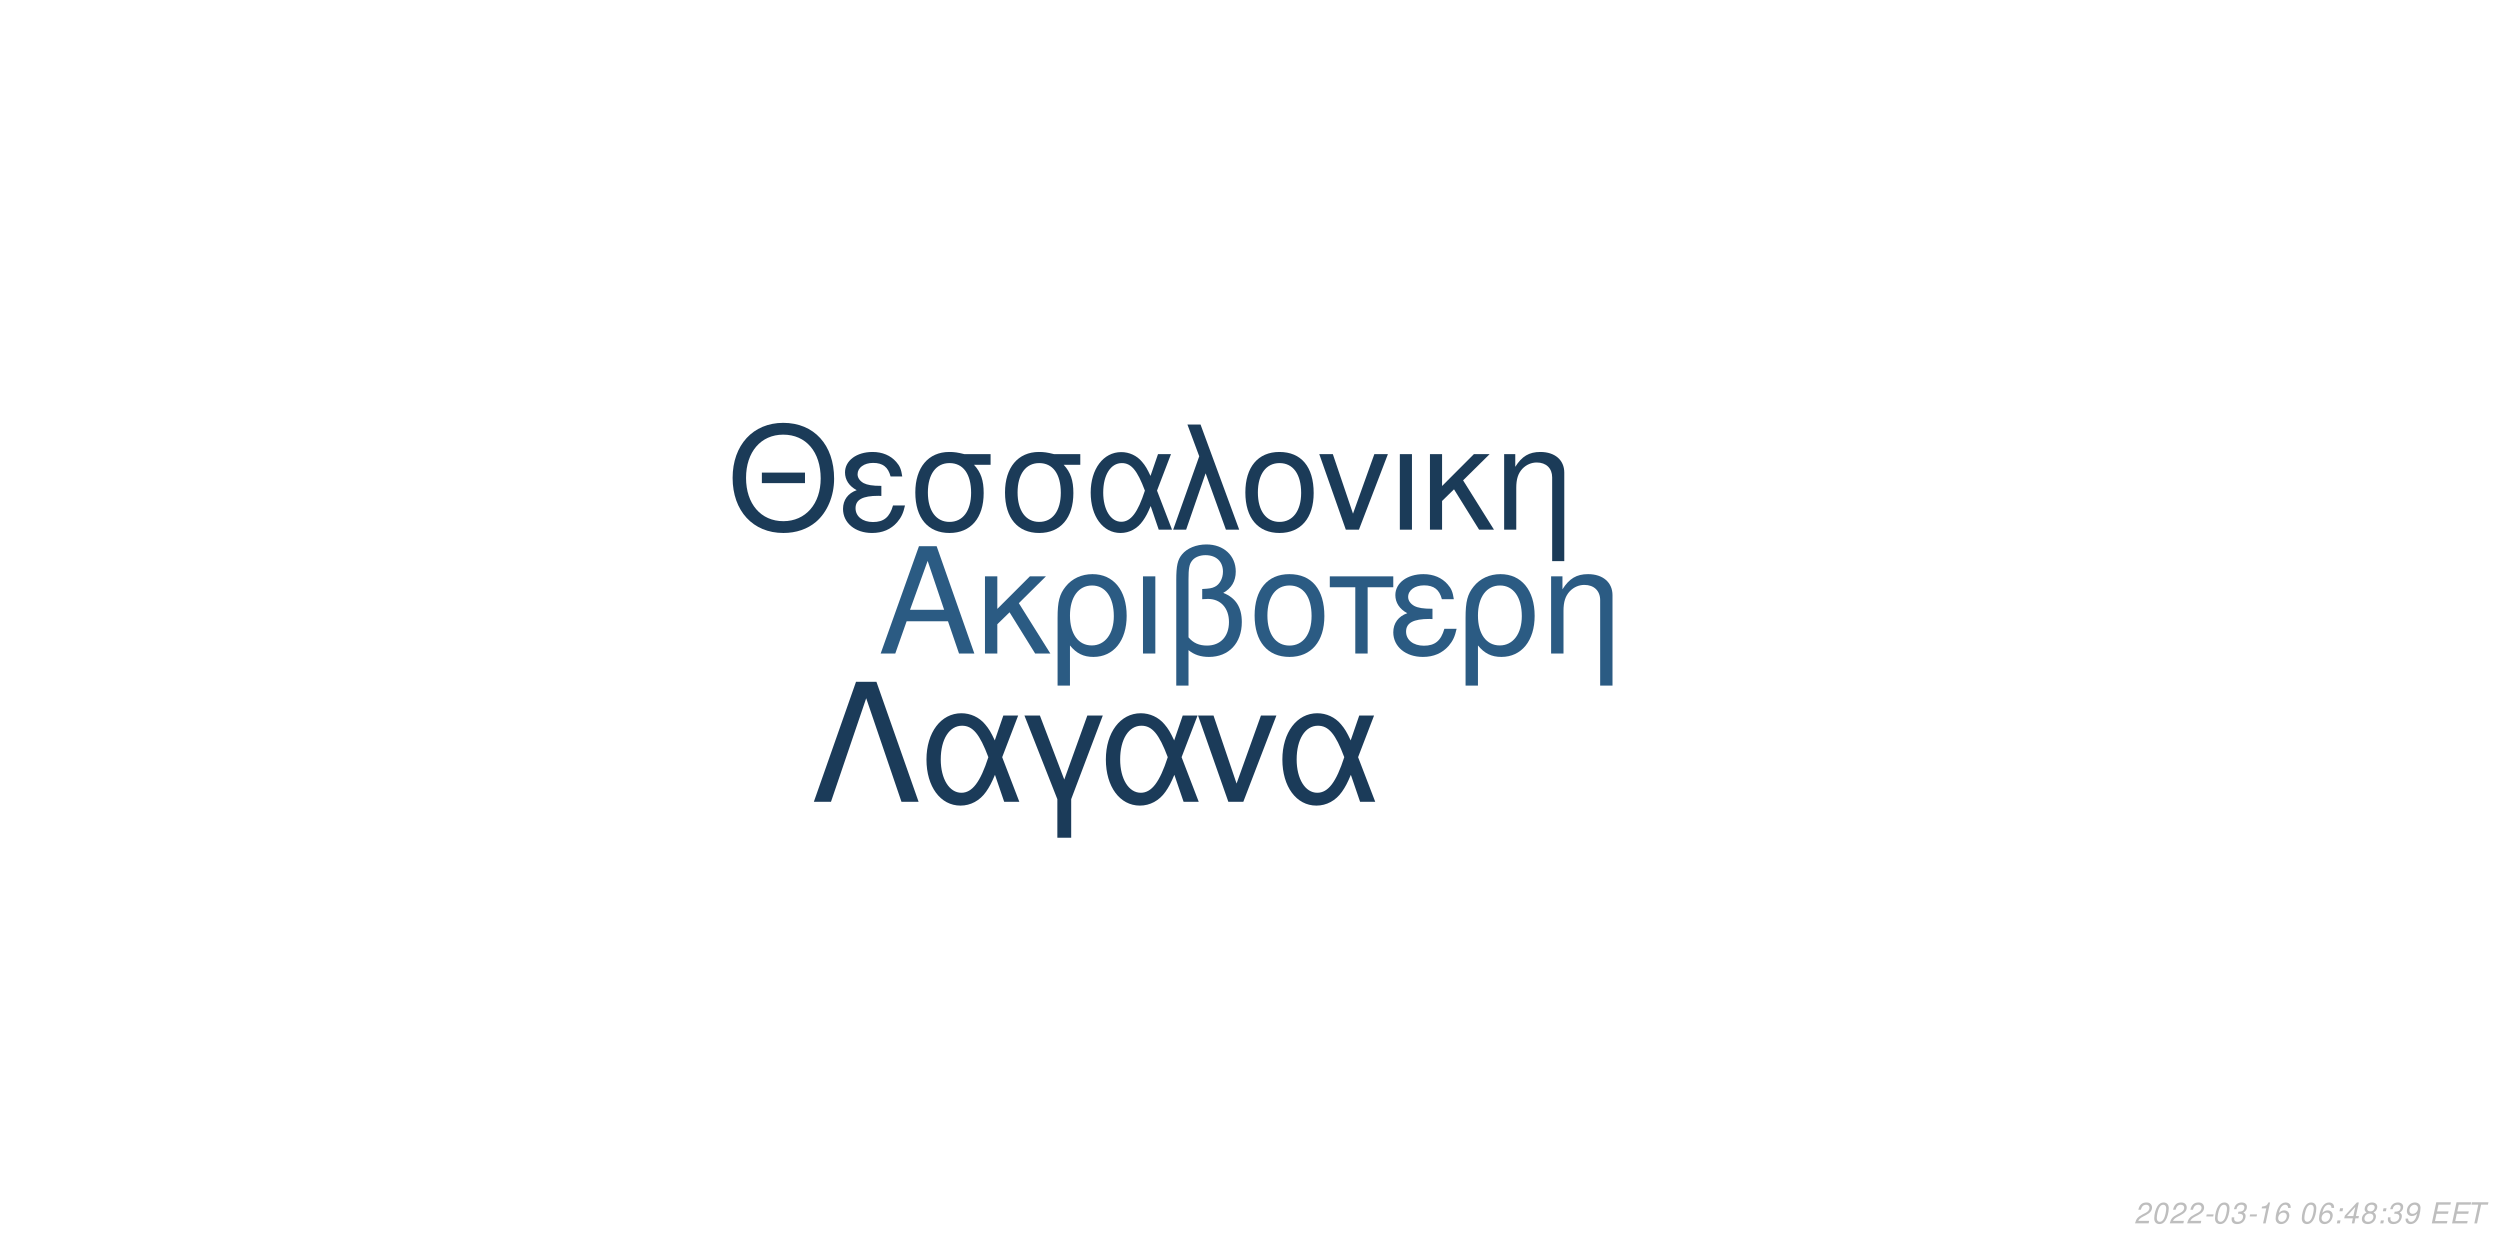
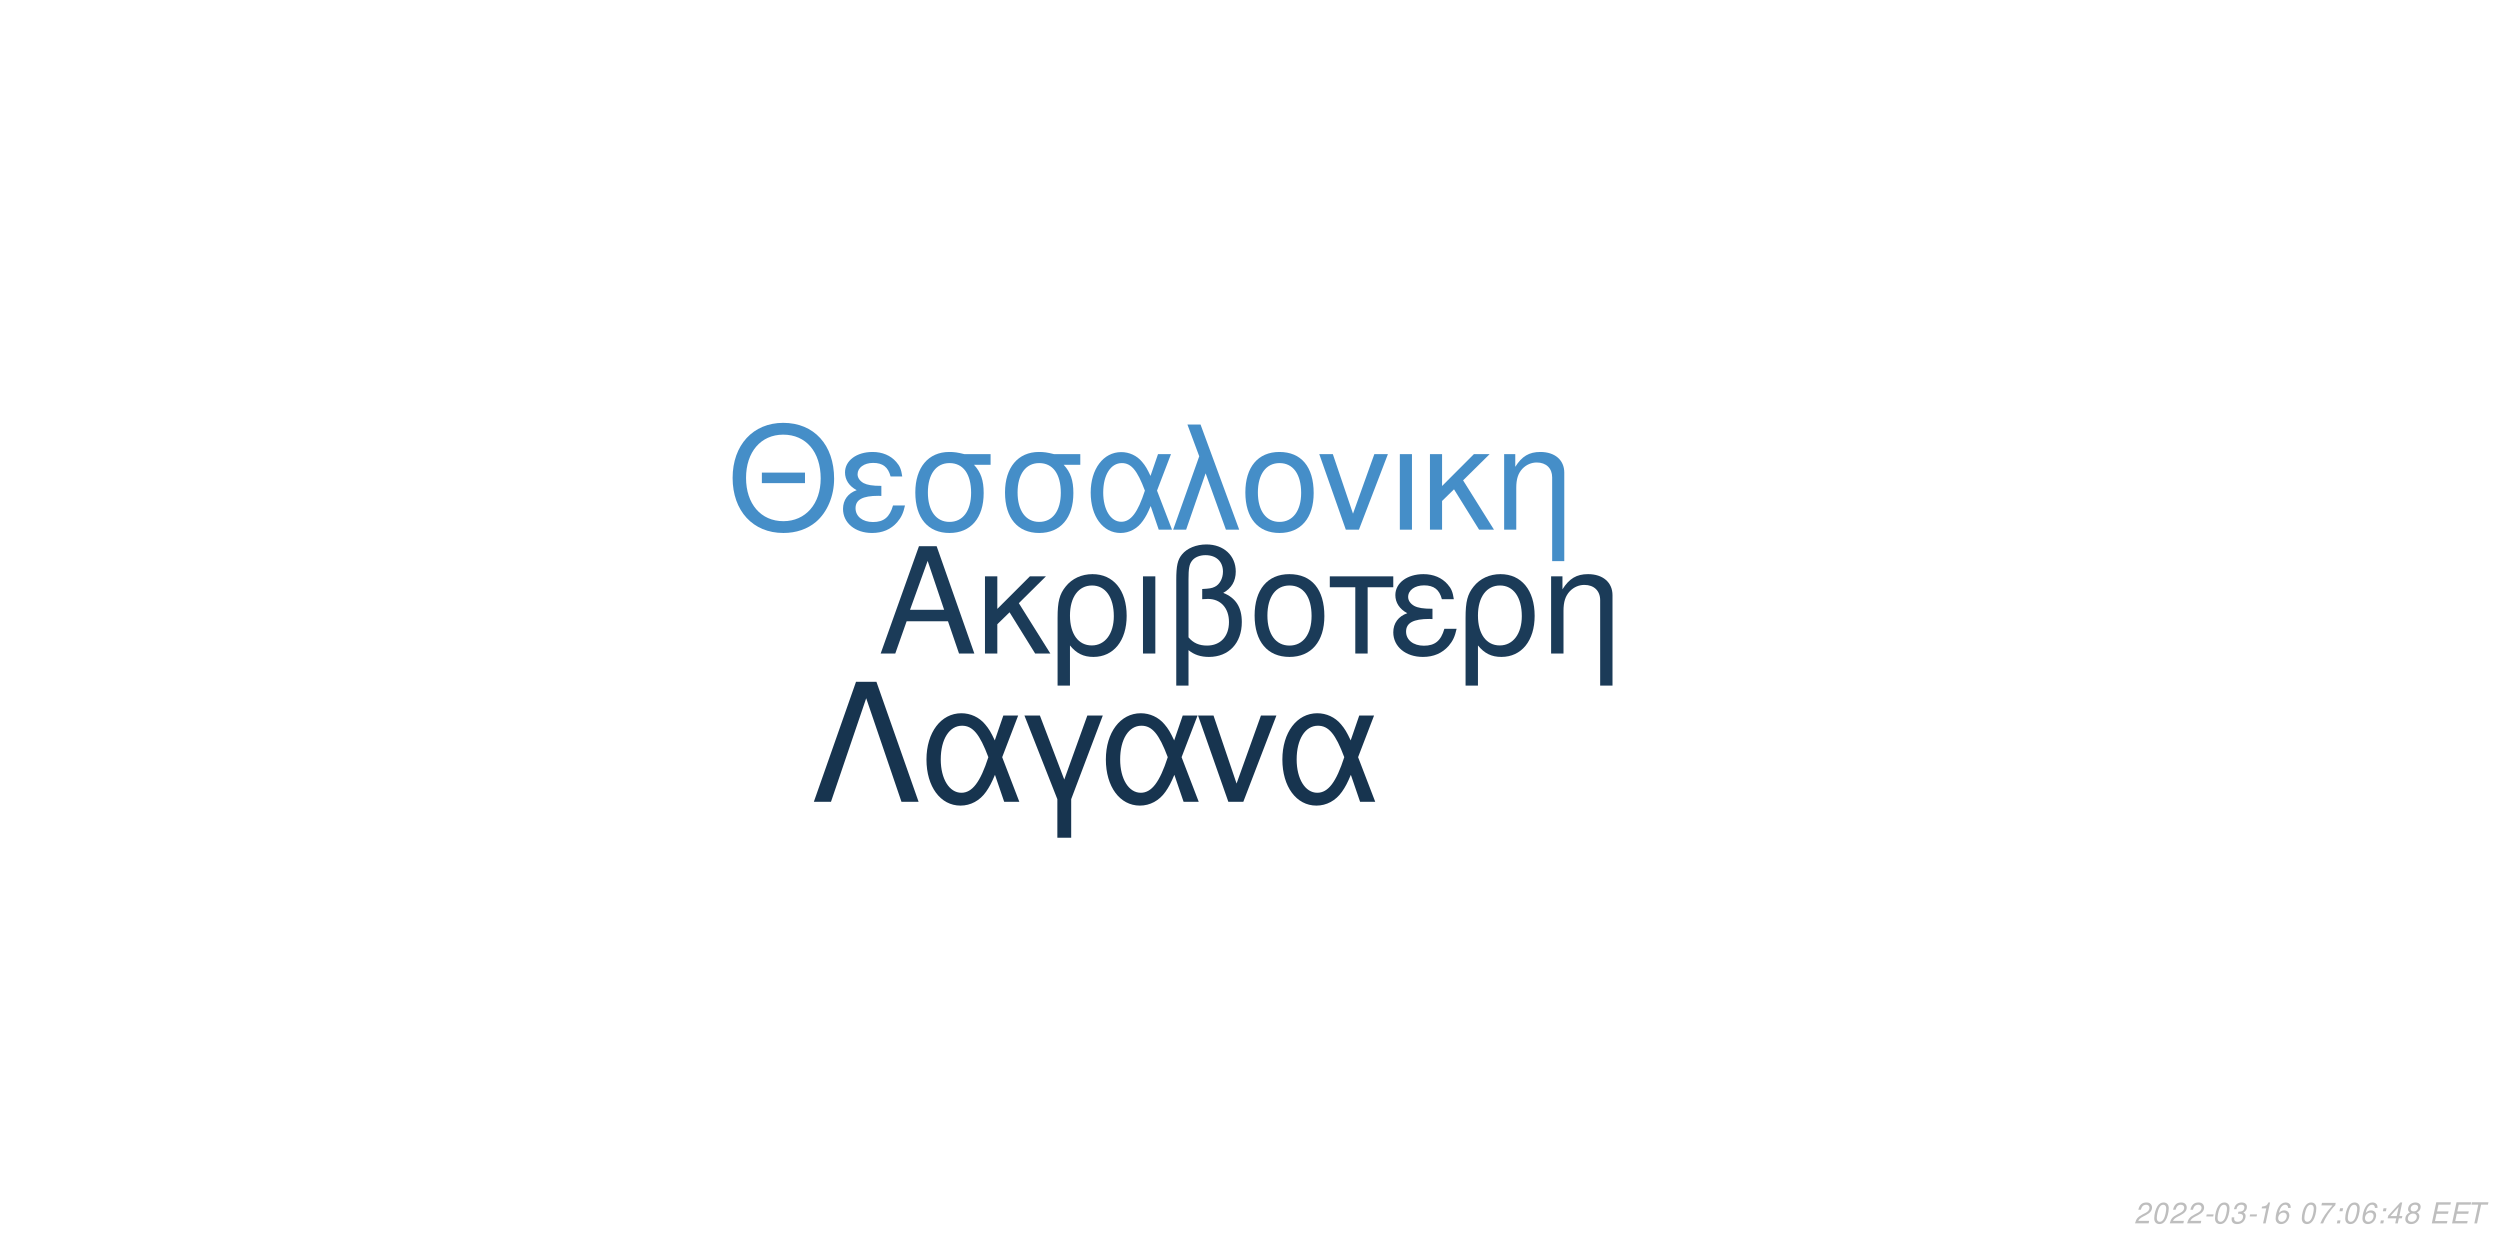
<svg xmlns="http://www.w3.org/2000/svg" xmlns:xlink="http://www.w3.org/1999/xlink" width="864pt" height="432pt" viewBox="0 0 864 432" version="1.1">
  <defs>
    <g>
      <symbol overflow="visible" id="glyph0-0">
        <path style="stroke:none;" d="" />
      </symbol>
      <symbol overflow="visible" id="glyph0-1">
        <path style="stroke:none;" d="M 24.125 -11.141 L 27.938 0 L 33.234 0 L 20.203 -37.094 L 14.094 -37.094 L 0.859 0 L 5.906 0 L 9.828 -11.141 Z M 22.797 -15.109 L 11 -15.109 L 17.094 -32.016 Z M 22.797 -15.109 " />
      </symbol>
      <symbol overflow="visible" id="glyph0-2">
        <path style="stroke:none;" d="M 7.172 -15.422 L 7.172 -26.672 L 2.906 -26.672 L 2.906 0 L 7.172 0 L 7.172 -10.125 L 11.406 -14.25 L 20.25 0 L 25.5 0 L 14.609 -17.406 L 23.969 -26.672 L 18.422 -26.672 Z M 7.172 -15.422 " />
      </symbol>
      <symbol overflow="visible" id="glyph0-3">
        <path style="stroke:none;" d="M 3 11.094 L 7.281 11.094 L 7.281 -2.797 C 9.516 -0.047 11.953 1.172 15.375 1.172 C 22.344 1.172 26.875 -4.422 26.875 -13.031 C 26.875 -21.891 22.297 -27.438 15.062 -27.438 C 11.297 -27.438 7.984 -25.906 5.797 -23.156 C 3.672 -20.516 3 -17.969 3 -12.359 Z M 14.906 -23.516 C 19.547 -23.516 22.438 -19.438 22.438 -12.922 C 22.438 -6.812 19.391 -2.797 14.812 -2.797 C 10.172 -2.797 7.281 -6.766 7.281 -13.125 C 7.281 -19.484 10.234 -23.516 14.906 -23.516 Z M 14.906 -23.516 " />
      </symbol>
      <symbol overflow="visible" id="glyph0-4">
        <path style="stroke:none;" d="M 3.516 0 L 7.781 0 L 7.781 -26.672 L 3.516 -26.672 Z M 3.516 0 " />
      </symbol>
      <symbol overflow="visible" id="glyph0-5">
        <path style="stroke:none;" d="M 4.016 11.094 L 8.25 11.094 L 8.25 -1.172 C 10.172 0.406 12.422 1.172 15.312 1.172 C 22.188 1.172 26.672 -3.609 26.672 -10.891 C 26.672 -15.984 24.578 -19.234 20.25 -20.969 C 23.109 -22.547 24.578 -25.031 24.578 -28.344 C 24.578 -33.844 20.406 -37.703 14.453 -37.703 C 10.938 -37.703 7.734 -36.391 6 -34.25 C 4.484 -32.422 4.016 -30.328 4.016 -25.391 Z M 8.25 -25.656 C 8.25 -29.359 8.5 -30.844 9.469 -32.062 C 10.375 -33.281 12.156 -34 14.094 -34 C 17.812 -34 20.156 -31.812 20.156 -28.297 C 20.156 -25.953 18.984 -23.812 17.297 -23.047 C 16.281 -22.547 15.469 -22.438 12.984 -22.297 L 12.984 -18.781 C 13.734 -18.828 14.344 -18.875 14.969 -18.875 C 19.344 -18.875 22.234 -15.719 22.234 -10.891 C 22.234 -5.906 19.281 -2.75 14.656 -2.75 C 11.953 -2.75 9.922 -3.609 8.25 -5.594 Z M 8.25 -25.656 " />
      </symbol>
      <symbol overflow="visible" id="glyph0-6">
        <path style="stroke:none;" d="M 14.094 -27.438 C 6.562 -27.438 2.094 -22.094 2.094 -13.125 C 2.094 -4.125 6.562 1.172 14.141 1.172 C 21.672 1.172 26.203 -4.172 26.203 -12.922 C 26.203 -22.188 21.828 -27.438 14.094 -27.438 Z M 14.141 -23.516 C 18.938 -23.516 21.781 -19.594 21.781 -12.984 C 21.781 -6.672 18.828 -2.75 14.141 -2.75 C 9.422 -2.75 6.516 -6.672 6.516 -13.125 C 6.516 -19.594 9.422 -23.516 14.141 -23.516 Z M 14.141 -23.516 " />
      </symbol>
      <symbol overflow="visible" id="glyph0-7">
        <path style="stroke:none;" d="M 7.891 0 L 12.156 0 L 12.156 -22.906 L 21.016 -22.906 L 21.016 -26.672 L -0.922 -26.672 L -0.922 -22.906 L 7.891 -22.906 Z M 7.891 0 " />
      </symbol>
      <symbol overflow="visible" id="glyph0-8">
        <path style="stroke:none;" d="M 14.562 -15.469 C 11.344 -15.469 9.562 -15.781 8.297 -16.438 C 6.922 -17.203 6.156 -18.328 6.156 -19.547 C 6.156 -21.891 8.453 -23.562 11.656 -23.562 C 15.062 -23.562 16.953 -22.094 17.812 -18.781 L 21.938 -18.781 C 21.578 -21.266 21.062 -22.5 19.797 -23.922 C 17.812 -26.203 14.906 -27.438 11.453 -27.438 C 5.797 -27.438 1.734 -24.375 1.734 -20.203 C 1.734 -17.609 3.156 -15.375 5.859 -13.938 C 2.797 -12.875 1.016 -10.484 1.016 -7.328 C 1.016 -2.391 5.297 1.172 11.25 1.172 C 14.969 1.172 17.906 -0.109 20.156 -2.641 C 21.578 -4.328 22.297 -5.797 22.906 -8.547 L 18.672 -8.547 C 17.5 -4.422 15.422 -2.703 11.609 -2.703 C 7.938 -2.703 5.438 -4.688 5.438 -7.578 C 5.438 -10.578 7.938 -11.953 13.484 -11.953 C 13.641 -11.953 14.094 -11.953 14.562 -11.906 Z M 14.562 -15.469 " />
      </symbol>
      <symbol overflow="visible" id="glyph0-9">
        <path style="stroke:none;" d="M 3.562 -26.672 L 3.562 0 L 7.844 0 L 7.844 -14.703 C 7.844 -17.906 8.5 -19.891 10.031 -21.531 C 11.406 -22.953 13.188 -23.719 15.062 -23.719 C 18.375 -23.719 20.516 -21.672 20.516 -18.469 L 20.516 11.094 L 24.781 11.094 L 24.781 -20.156 C 24.781 -24.578 21.469 -27.438 16.328 -27.438 C 12.359 -27.438 9.828 -25.906 7.484 -22.188 L 7.484 -26.672 Z M 3.562 -26.672 " />
      </symbol>
      <symbol overflow="visible" id="glyph1-0">
        <path style="stroke:none;" d="" />
      </symbol>
      <symbol overflow="visible" id="glyph1-1">
        <path style="stroke:none;" d="M 26.859 -19.734 L 11.953 -19.734 L 11.953 -16.094 L 26.859 -16.094 Z M 19.328 -36.922 C 8.922 -36.922 1.844 -29.25 1.844 -17.891 C 1.844 -6.484 8.875 1.141 19.391 1.141 C 23.812 1.141 27.703 -0.203 30.641 -2.688 C 34.578 -6.031 36.922 -11.656 36.922 -17.594 C 36.922 -29.297 30 -36.922 19.328 -36.922 Z M 19.328 -32.844 C 27.203 -32.844 32.281 -26.906 32.281 -17.688 C 32.281 -8.922 27.062 -2.938 19.391 -2.938 C 11.609 -2.938 6.484 -8.922 6.484 -17.891 C 6.484 -26.859 11.609 -32.844 19.328 -32.844 Z M 19.328 -32.844 " />
      </symbol>
      <symbol overflow="visible" id="glyph1-2">
        <path style="stroke:none;" d="M 14.25 -15.141 C 11.109 -15.141 9.375 -15.453 8.125 -16.094 C 6.781 -16.844 6.031 -17.938 6.031 -19.141 C 6.031 -21.422 8.266 -23.078 11.406 -23.078 C 14.75 -23.078 16.594 -21.625 17.438 -18.391 L 21.469 -18.391 C 21.125 -20.828 20.625 -22.031 19.391 -23.422 C 17.438 -25.656 14.594 -26.859 11.219 -26.859 C 5.688 -26.859 1.688 -23.875 1.688 -19.781 C 1.688 -17.234 3.094 -15.047 5.734 -13.656 C 2.734 -12.609 1 -10.266 1 -7.172 C 1 -2.344 5.188 1.141 11.016 1.141 C 14.656 1.141 17.547 -0.094 19.734 -2.594 C 21.125 -4.234 21.828 -5.688 22.422 -8.375 L 18.281 -8.375 C 17.141 -4.328 15.094 -2.641 11.359 -2.641 C 7.766 -2.641 5.328 -4.578 5.328 -7.422 C 5.328 -10.359 7.766 -11.703 13.203 -11.703 C 13.359 -11.703 13.797 -11.703 14.25 -11.656 Z M 14.25 -15.141 " />
      </symbol>
      <symbol overflow="visible" id="glyph1-3">
        <path style="stroke:none;" d="M 29 -26.109 L 19.938 -26.109 C 17.594 -26.703 16.438 -26.859 14.703 -26.859 C 7.469 -26.859 2.984 -21.469 2.984 -12.859 C 2.984 -4.031 7.375 1.141 14.797 1.141 C 22.172 1.141 26.609 -4.078 26.609 -12.656 C 26.609 -17.047 25.656 -19.828 23.266 -22.422 L 29 -22.422 Z M 14.797 -23.016 C 19.531 -23.016 22.266 -19.234 22.266 -12.75 C 22.266 -6.531 19.438 -2.688 14.797 -2.688 C 10.172 -2.688 7.328 -6.531 7.328 -12.859 C 7.328 -19.188 10.172 -23.016 14.797 -23.016 Z M 14.797 -23.016 " />
      </symbol>
      <symbol overflow="visible" id="glyph1-4">
        <path style="stroke:none;" d="M 29.344 -26.109 L 24.859 -26.109 L 22.266 -18.578 C 21.125 -21.031 20.484 -22.125 19.328 -23.469 C 17.547 -25.609 14.906 -26.812 12.156 -26.812 C 5.984 -26.812 1.594 -20.984 1.594 -12.812 C 1.594 -4.578 5.828 1.141 11.906 1.141 C 14.953 1.141 17.734 -0.344 19.625 -3.047 C 20.672 -4.531 21.281 -5.688 22.328 -8.172 L 25.109 0 L 29.703 0 L 24.516 -13.5 Z M 20.328 -13.5 C 17.891 -5.922 15.453 -2.734 12.156 -2.734 C 8.516 -2.734 5.922 -6.922 5.922 -12.812 C 5.922 -18.938 8.516 -23.016 12.359 -23.016 C 15.594 -23.016 17.688 -20.531 20.328 -13.5 Z M 20.328 -13.5 " />
      </symbol>
      <symbol overflow="visible" id="glyph1-5">
        <path style="stroke:none;" d="M 1.094 0 L 5.578 0 L 12.312 -19.484 L 19.328 0 L 23.922 0 L 10.562 -36.328 L 6.031 -36.328 L 10.109 -25.359 Z M 1.094 0 " />
      </symbol>
      <symbol overflow="visible" id="glyph1-6">
        <path style="stroke:none;" d="M 13.797 -26.859 C 6.422 -26.859 2.047 -21.625 2.047 -12.859 C 2.047 -4.031 6.422 1.141 13.859 1.141 C 21.234 1.141 25.656 -4.078 25.656 -12.656 C 25.656 -21.719 21.375 -26.859 13.797 -26.859 Z M 13.859 -23.016 C 18.531 -23.016 21.328 -19.188 21.328 -12.703 C 21.328 -6.531 18.438 -2.688 13.859 -2.688 C 9.219 -2.688 6.375 -6.531 6.375 -12.859 C 6.375 -19.188 9.219 -23.016 13.859 -23.016 Z M 13.859 -23.016 " />
      </symbol>
      <symbol overflow="visible" id="glyph1-7">
        <path style="stroke:none;" d="M 14.297 0 L 24.312 -26.109 L 19.625 -26.109 L 12.25 -5.531 L 5.281 -26.109 L 0.594 -26.109 L 9.766 0 Z M 14.297 0 " />
      </symbol>
      <symbol overflow="visible" id="glyph1-8">
        <path style="stroke:none;" d="M 3.438 0 L 7.625 0 L 7.625 -26.109 L 3.438 -26.109 Z M 3.438 0 " />
      </symbol>
      <symbol overflow="visible" id="glyph1-9">
        <path style="stroke:none;" d="M 7.031 -15.094 L 7.031 -26.109 L 2.844 -26.109 L 2.844 0 L 7.031 0 L 7.031 -9.922 L 11.156 -13.953 L 19.828 0 L 24.969 0 L 14.297 -17.047 L 23.469 -26.109 L 18.031 -26.109 Z M 7.031 -15.094 " />
      </symbol>
      <symbol overflow="visible" id="glyph1-10">
        <path style="stroke:none;" d="M 3.484 -26.109 L 3.484 0 L 7.672 0 L 7.672 -14.406 C 7.672 -17.547 8.328 -19.484 9.812 -21.078 C 11.156 -22.469 12.906 -23.219 14.75 -23.219 C 17.984 -23.219 20.078 -21.234 20.078 -18.094 L 20.078 10.859 L 24.266 10.859 L 24.266 -19.734 C 24.266 -24.062 21.031 -26.859 16 -26.859 C 12.109 -26.859 9.609 -25.359 7.328 -21.719 L 7.328 -26.109 Z M 3.484 -26.109 " />
      </symbol>
      <symbol overflow="visible" id="glyph2-0">
        <path style="stroke:none;" d="" />
      </symbol>
      <symbol overflow="visible" id="glyph2-1">
        <path style="stroke:none;" d="M 22.531 -41.484 L 15.484 -41.484 L 0.906 0 L 6.828 0 L 19 -35.797 L 31.188 0 L 37.109 0 Z M 22.531 -41.484 " />
      </symbol>
      <symbol overflow="visible" id="glyph2-2">
        <path style="stroke:none;" d="M 33.516 -29.812 L 28.391 -29.812 L 25.438 -21.219 C 24.125 -24.016 23.391 -25.266 22.078 -26.797 C 20.031 -29.25 17.016 -30.609 13.891 -30.609 C 6.828 -30.609 1.828 -23.953 1.828 -14.625 C 1.828 -5.234 6.656 1.312 13.594 1.312 C 17.078 1.312 20.266 -0.391 22.422 -3.469 C 23.609 -5.172 24.297 -6.484 25.5 -9.328 L 28.688 0 L 33.922 0 L 28 -15.422 Z M 23.219 -15.422 C 20.422 -6.766 17.641 -3.125 13.891 -3.125 C 9.734 -3.125 6.766 -7.906 6.766 -14.625 C 6.766 -21.625 9.734 -26.297 14.109 -26.297 C 17.812 -26.297 20.203 -23.453 23.219 -15.422 Z M 23.219 -15.422 " />
      </symbol>
      <symbol overflow="visible" id="glyph2-3">
        <path style="stroke:none;" d="M 12.062 12.406 L 16.844 12.406 L 16.844 -0.906 L 27.766 -29.812 L 22.422 -29.812 L 14.453 -7.688 L 6.031 -29.812 L 0.688 -29.812 L 12.062 -0.906 Z M 12.062 12.406 " />
      </symbol>
      <symbol overflow="visible" id="glyph2-4">
        <path style="stroke:none;" d="M 16.328 0 L 27.766 -29.812 L 22.422 -29.812 L 14 -6.312 L 6.031 -29.812 L 0.688 -29.812 L 11.156 0 Z M 16.328 0 " />
      </symbol>
      <symbol overflow="visible" id="glyph3-0">
        <path style="stroke:none;" d="" />
      </symbol>
      <symbol overflow="visible" id="glyph3-1">
        <path style="stroke:none;" d="M 5.234 -0.875 L 1.469 -0.875 C 1.641 -1.375 2.203 -1.891 3.109 -2.344 L 4.234 -2.938 C 5.562 -3.625 6.219 -4.469 6.219 -5.484 C 6.219 -5.938 6.062 -6.359 5.797 -6.656 C 5.469 -7.047 4.984 -7.234 4.312 -7.234 C 2.766 -7.234 1.891 -6.453 1.484 -4.734 L 2.375 -4.734 C 2.484 -5.188 2.609 -5.484 2.797 -5.75 C 3.094 -6.203 3.609 -6.453 4.188 -6.453 C 4.891 -6.453 5.344 -6.031 5.344 -5.375 C 5.344 -4.703 4.859 -4.094 4.016 -3.656 L 2.984 -3.125 C 1.234 -2.188 0.797 -1.656 0.344 -0.016 L 5.047 -0.016 Z M 5.234 -0.875 " />
      </symbol>
      <symbol overflow="visible" id="glyph3-2">
        <path style="stroke:none;" d="M 4.203 -7.234 C 3.375 -7.234 2.688 -6.812 2.125 -5.984 C 1.484 -5.047 0.984 -3.188 0.984 -1.734 C 0.984 -1.109 1.172 -0.562 1.484 -0.266 C 1.797 0.047 2.281 0.234 2.766 0.234 C 3.625 0.234 4.281 -0.156 4.859 -1.016 C 5.516 -1.953 6 -3.797 6 -5.266 C 6 -6.5 5.328 -7.234 4.203 -7.234 Z M 4.094 -6.453 C 4.734 -6.453 5.125 -5.984 5.125 -5.156 C 5.125 -4.203 4.781 -2.625 4.406 -1.812 C 3.984 -0.938 3.516 -0.547 2.875 -0.547 C 2.25 -0.547 1.875 -1.031 1.875 -1.828 C 1.875 -2.797 2.203 -4.344 2.594 -5.203 C 2.984 -6.047 3.453 -6.453 4.094 -6.453 Z M 4.094 -6.453 " />
      </symbol>
      <symbol overflow="visible" id="glyph3-3">
        <path style="stroke:none;" d="M 3.516 -3.125 L 1.125 -3.125 L 0.969 -2.406 L 3.359 -2.406 Z M 3.516 -3.125 " />
      </symbol>
      <symbol overflow="visible" id="glyph3-4">
        <path style="stroke:none;" d="M 2.922 -3.312 C 3.125 -3.344 3.234 -3.344 3.375 -3.344 C 4.203 -3.344 4.688 -3 4.688 -2.406 C 4.688 -1.312 3.906 -0.547 2.781 -0.547 C 2.047 -0.547 1.594 -0.938 1.594 -1.562 C 1.594 -1.719 1.609 -1.844 1.656 -2.094 L 0.766 -2.094 C 0.734 -1.797 0.719 -1.641 0.719 -1.469 C 0.719 -0.375 1.406 0.234 2.641 0.234 C 3.547 0.234 4.297 -0.078 4.812 -0.656 C 5.266 -1.156 5.562 -1.875 5.562 -2.547 C 5.562 -3.125 5.344 -3.453 4.797 -3.734 C 5.641 -4.234 6.016 -4.844 6.016 -5.734 C 6.016 -6.656 5.312 -7.234 4.203 -7.234 C 3.375 -7.234 2.672 -6.938 2.188 -6.375 C 1.891 -6.031 1.703 -5.641 1.516 -4.906 L 2.391 -4.906 C 2.5 -5.359 2.594 -5.594 2.734 -5.812 C 3.047 -6.234 3.516 -6.453 4.078 -6.453 C 4.734 -6.453 5.141 -6.125 5.141 -5.578 C 5.141 -5.188 5.016 -4.797 4.797 -4.547 C 4.516 -4.234 4 -4.062 3.266 -4.062 L 3.078 -4.062 Z M 2.922 -3.312 " />
      </symbol>
      <symbol overflow="visible" id="glyph3-5">
        <path style="stroke:none;" d="M 3.703 -5.188 L 2.594 0 L 3.469 0 L 5.016 -7.234 L 4.438 -7.234 C 3.906 -6.156 3.688 -6.016 2.234 -5.812 L 2.109 -5.188 Z M 3.703 -5.188 " />
      </symbol>
      <symbol overflow="visible" id="glyph3-6">
        <path style="stroke:none;" d="M 6.125 -5.344 L 6.141 -5.625 C 6.141 -6.609 5.453 -7.234 4.391 -7.234 C 3.438 -7.234 2.641 -6.719 2.016 -5.703 C 1.422 -4.781 0.938 -2.953 0.938 -1.688 C 0.938 -0.516 1.688 0.234 2.859 0.234 C 3.703 0.234 4.438 -0.156 5 -0.875 C 5.406 -1.422 5.672 -2.156 5.672 -2.766 C 5.672 -3.812 4.969 -4.5 3.906 -4.5 C 3.234 -4.5 2.672 -4.234 2.094 -3.625 C 2.406 -5.375 3.234 -6.453 4.25 -6.453 C 4.703 -6.453 5.062 -6.234 5.172 -5.844 C 5.203 -5.719 5.234 -5.578 5.25 -5.344 Z M 3.656 -3.734 C 4.344 -3.734 4.797 -3.281 4.797 -2.625 C 4.797 -1.469 3.984 -0.547 2.984 -0.547 C 2.297 -0.547 1.812 -1.047 1.812 -1.766 C 1.812 -2.859 2.625 -3.734 3.656 -3.734 Z M 3.656 -3.734 " />
      </symbol>
      <symbol overflow="visible" id="glyph3-7">
        <path style="stroke:none;" d="" />
      </symbol>
      <symbol overflow="visible" id="glyph3-8">
+         <path style="stroke:none;" d="M 6.703 -7.094 L 1.953 -7.094 L 1.766 -6.219 L 5.594 -6.219 C 3.344 -3.688 2.266 -2.109 1.375 0 L 2.344 0 C 3.031 -1.906 4.828 -4.594 6.547 -6.281 Z M 6.703 -7.094 " />
+       </symbol>
+       <symbol overflow="visible" id="glyph3-9">
        <path style="stroke:none;" d="M 2.359 -1.031 L 1.312 -1.031 L 1.094 0 L 2.141 0 Z M 3.266 -5.234 L 2.219 -5.234 L 2 -4.203 L 3.047 -4.203 Z M 3.266 -5.234 " />
      </symbol>
-       <symbol overflow="visible" id="glyph3-9">
+       <symbol overflow="visible" id="glyph3-10">
        <path style="stroke:none;" d="M 3.625 -1.75 L 3.266 0 L 4.141 0 L 4.516 -1.75 L 5.562 -1.75 L 5.734 -2.531 L 4.688 -2.531 L 5.688 -7.234 L 5.016 -7.234 L 0.844 -2.672 L 0.641 -1.75 Z M 3.797 -2.531 L 1.594 -2.531 L 4.469 -5.703 Z M 3.797 -2.531 " />
      </symbol>
-       <symbol overflow="visible" id="glyph3-10">
+       <symbol overflow="visible" id="glyph3-11">
        <path style="stroke:none;" d="M 4.766 -3.797 C 5.078 -3.969 5.234 -4.078 5.438 -4.234 C 5.812 -4.594 6.062 -5.172 6.062 -5.734 C 6.062 -6.625 5.344 -7.234 4.266 -7.234 C 2.812 -7.234 1.703 -6.219 1.703 -4.875 C 1.703 -4.406 1.875 -4.125 2.359 -3.812 C 1.297 -3.312 0.75 -2.516 0.75 -1.469 C 0.75 -0.438 1.547 0.234 2.812 0.234 C 3.656 0.234 4.359 -0.094 4.938 -0.734 C 5.359 -1.234 5.609 -1.859 5.609 -2.438 C 5.609 -3.047 5.312 -3.516 4.766 -3.797 Z M 4.109 -6.453 C 4.797 -6.453 5.188 -6.125 5.188 -5.578 C 5.188 -5.266 5.062 -4.922 4.859 -4.672 C 4.562 -4.312 4.188 -4.156 3.656 -4.156 C 2.984 -4.156 2.594 -4.453 2.594 -4.984 C 2.594 -5.859 3.203 -6.453 4.109 -6.453 Z M 3.453 -3.406 C 4.234 -3.406 4.734 -2.984 4.734 -2.312 C 4.734 -1.312 3.922 -0.547 2.875 -0.547 C 2.125 -0.547 1.625 -0.969 1.625 -1.625 C 1.625 -2.609 2.438 -3.406 3.453 -3.406 Z M 3.453 -3.406 " />
-       </symbol>
-       <symbol overflow="visible" id="glyph3-11">
-         <path style="stroke:none;" d="M 0.844 -1.656 C 0.844 -1.547 0.844 -1.438 0.844 -1.375 C 0.844 -0.406 1.531 0.234 2.578 0.234 C 3.203 0.234 3.766 0.016 4.297 -0.438 C 4.938 -1 5.312 -1.656 5.594 -2.719 C 5.844 -3.672 6.016 -4.766 6.016 -5.375 C 6.016 -5.844 5.844 -6.328 5.547 -6.656 C 5.203 -7.031 4.703 -7.234 4.062 -7.234 C 2.516 -7.234 1.297 -5.938 1.297 -4.266 C 1.297 -3.203 1.984 -2.547 3.047 -2.547 C 3.484 -2.547 3.953 -2.672 4.281 -2.891 C 4.406 -2.984 4.547 -3.078 4.828 -3.344 C 4.438 -1.484 3.703 -0.547 2.703 -0.547 C 2.109 -0.547 1.719 -0.938 1.719 -1.547 L 1.719 -1.656 Z M 3.953 -6.453 C 4.625 -6.453 5.141 -5.953 5.141 -5.281 C 5.141 -4.188 4.312 -3.312 3.297 -3.312 C 2.594 -3.312 2.172 -3.734 2.172 -4.453 C 2.172 -5.562 2.984 -6.453 3.953 -6.453 Z M 3.953 -6.453 " />
      </symbol>
      <symbol overflow="visible" id="glyph3-12">
        <path style="stroke:none;" d="M 2.547 -3.312 L 6.5 -3.312 L 6.688 -4.141 L 2.719 -4.141 L 3.219 -6.469 L 7.344 -6.469 L 7.516 -7.297 L 2.453 -7.297 L 0.906 0 L 6.125 0 L 6.297 -0.812 L 2.016 -0.812 Z M 2.547 -3.312 " />
      </symbol>
      <symbol overflow="visible" id="glyph3-13">
        <path style="stroke:none;" d="M 4.938 -6.469 L 7.312 -6.469 L 7.484 -7.297 L 1.75 -7.297 L 1.578 -6.469 L 3.984 -6.469 L 2.609 0 L 3.547 0 Z M 4.938 -6.469 " />
      </symbol>
    </g>
  </defs>
  <g id="surface1">
    <rect x="0" y="0" width="864" height="432" style="fill:rgb(100%,100%,100%);fill-opacity:1;stroke:none;" />
-     <g style="fill:rgb(16.863%,35.686%,51.373%);fill-opacity:1;">
+     <g style="fill:rgb(10.588%,23.137%,34.51%);fill-opacity:1;">
      <use xlink:href="#glyph0-1" x="303.5" y="225.861" />
      <use xlink:href="#glyph0-2" x="337.5" y="225.861" />
      <use xlink:href="#glyph0-3" x="362.5" y="225.861" />
      <use xlink:href="#glyph0-4" x="391.5" y="225.861" />
      <use xlink:href="#glyph0-5" x="402.5" y="225.861" />
      <use xlink:href="#glyph0-6" x="431.5" y="225.861" />
      <use xlink:href="#glyph0-7" x="460.5" y="225.861" />
      <use xlink:href="#glyph0-8" x="480.5" y="225.861" />
      <use xlink:href="#glyph0-3" x="503.5" y="225.861" />
      <use xlink:href="#glyph0-9" x="532.5" y="225.861" />
    </g>
-     <g style="fill:rgb(10.588%,23.137%,34.51%);fill-opacity:1;">
+     <g style="fill:rgb(27.059%,55.686%,78.431%);fill-opacity:1;">
      <use xlink:href="#glyph1-1" x="251.348" y="183.058" />
      <use xlink:href="#glyph1-2" x="290.348" y="183.058" />
      <use xlink:href="#glyph1-3" x="313.348" y="183.058" />
      <use xlink:href="#glyph1-3" x="344.348" y="183.058" />
      <use xlink:href="#glyph1-4" x="375.348" y="183.058" />
      <use xlink:href="#glyph1-5" x="404.348" y="183.058" />
      <use xlink:href="#glyph1-6" x="428.348" y="183.058" />
      <use xlink:href="#glyph1-7" x="455.348" y="183.058" />
      <use xlink:href="#glyph1-8" x="480.348" y="183.058" />
      <use xlink:href="#glyph1-9" x="491.348" y="183.058" />
      <use xlink:href="#glyph1-10" x="516.348" y="183.058" />
    </g>
-     <g style="fill:rgb(10.588%,23.137%,34.902%);fill-opacity:1;">
+     <g style="fill:rgb(9.02%,20.392%,30.98%);fill-opacity:1;">
      <use xlink:href="#glyph2-1" x="280.359" y="277.105" />
      <use xlink:href="#glyph2-2" x="318.359" y="277.105" />
      <use xlink:href="#glyph2-3" x="353.359" y="277.105" />
      <use xlink:href="#glyph2-2" x="380.359" y="277.105" />
      <use xlink:href="#glyph2-4" x="413.359" y="277.105" />
      <use xlink:href="#glyph2-2" x="441.359" y="277.105" />
    </g>
    <g style="fill:rgb(74.51%,74.51%,74.51%);fill-opacity:1;">
      <use xlink:href="#glyph3-1" x="737.52" y="422.81" />
      <use xlink:href="#glyph3-2" x="743.52" y="422.81" />
      <use xlink:href="#glyph3-1" x="749.52" y="422.81" />
      <use xlink:href="#glyph3-1" x="755.52" y="422.81" />
      <use xlink:href="#glyph3-3" x="761.52" y="422.81" />
      <use xlink:href="#glyph3-2" x="764.52" y="422.81" />
      <use xlink:href="#glyph3-4" x="770.52" y="422.81" />
      <use xlink:href="#glyph3-3" x="776.52" y="422.81" />
      <use xlink:href="#glyph3-5" x="779.52" y="422.81" />
      <use xlink:href="#glyph3-6" x="785.52" y="422.81" />
      <use xlink:href="#glyph3-7" x="791.52" y="422.81" />
      <use xlink:href="#glyph3-2" x="794.52" y="422.81" />
-       <use xlink:href="#glyph3-6" x="800.52" y="422.81" />
-       <use xlink:href="#glyph3-8" x="806.52" y="422.81" />
-       <use xlink:href="#glyph3-9" x="809.52" y="422.81" />
-       <use xlink:href="#glyph3-10" x="815.52" y="422.81" />
-       <use xlink:href="#glyph3-8" x="821.52" y="422.81" />
-       <use xlink:href="#glyph3-4" x="824.52" y="422.81" />
+       <use xlink:href="#glyph3-8" x="800.52" y="422.81" />
+       <use xlink:href="#glyph3-9" x="806.52" y="422.81" />
+       <use xlink:href="#glyph3-2" x="809.52" y="422.81" />
+       <use xlink:href="#glyph3-6" x="815.52" y="422.81" />
+       <use xlink:href="#glyph3-9" x="821.52" y="422.81" />
+       <use xlink:href="#glyph3-10" x="824.52" y="422.81" />
      <use xlink:href="#glyph3-11" x="830.52" y="422.81" />
      <use xlink:href="#glyph3-7" x="836.52" y="422.81" />
      <use xlink:href="#glyph3-12" x="839.52" y="422.81" />
      <use xlink:href="#glyph3-12" x="846.52" y="422.81" />
      <use xlink:href="#glyph3-13" x="852.52" y="422.81" />
    </g>
  </g>
</svg>
